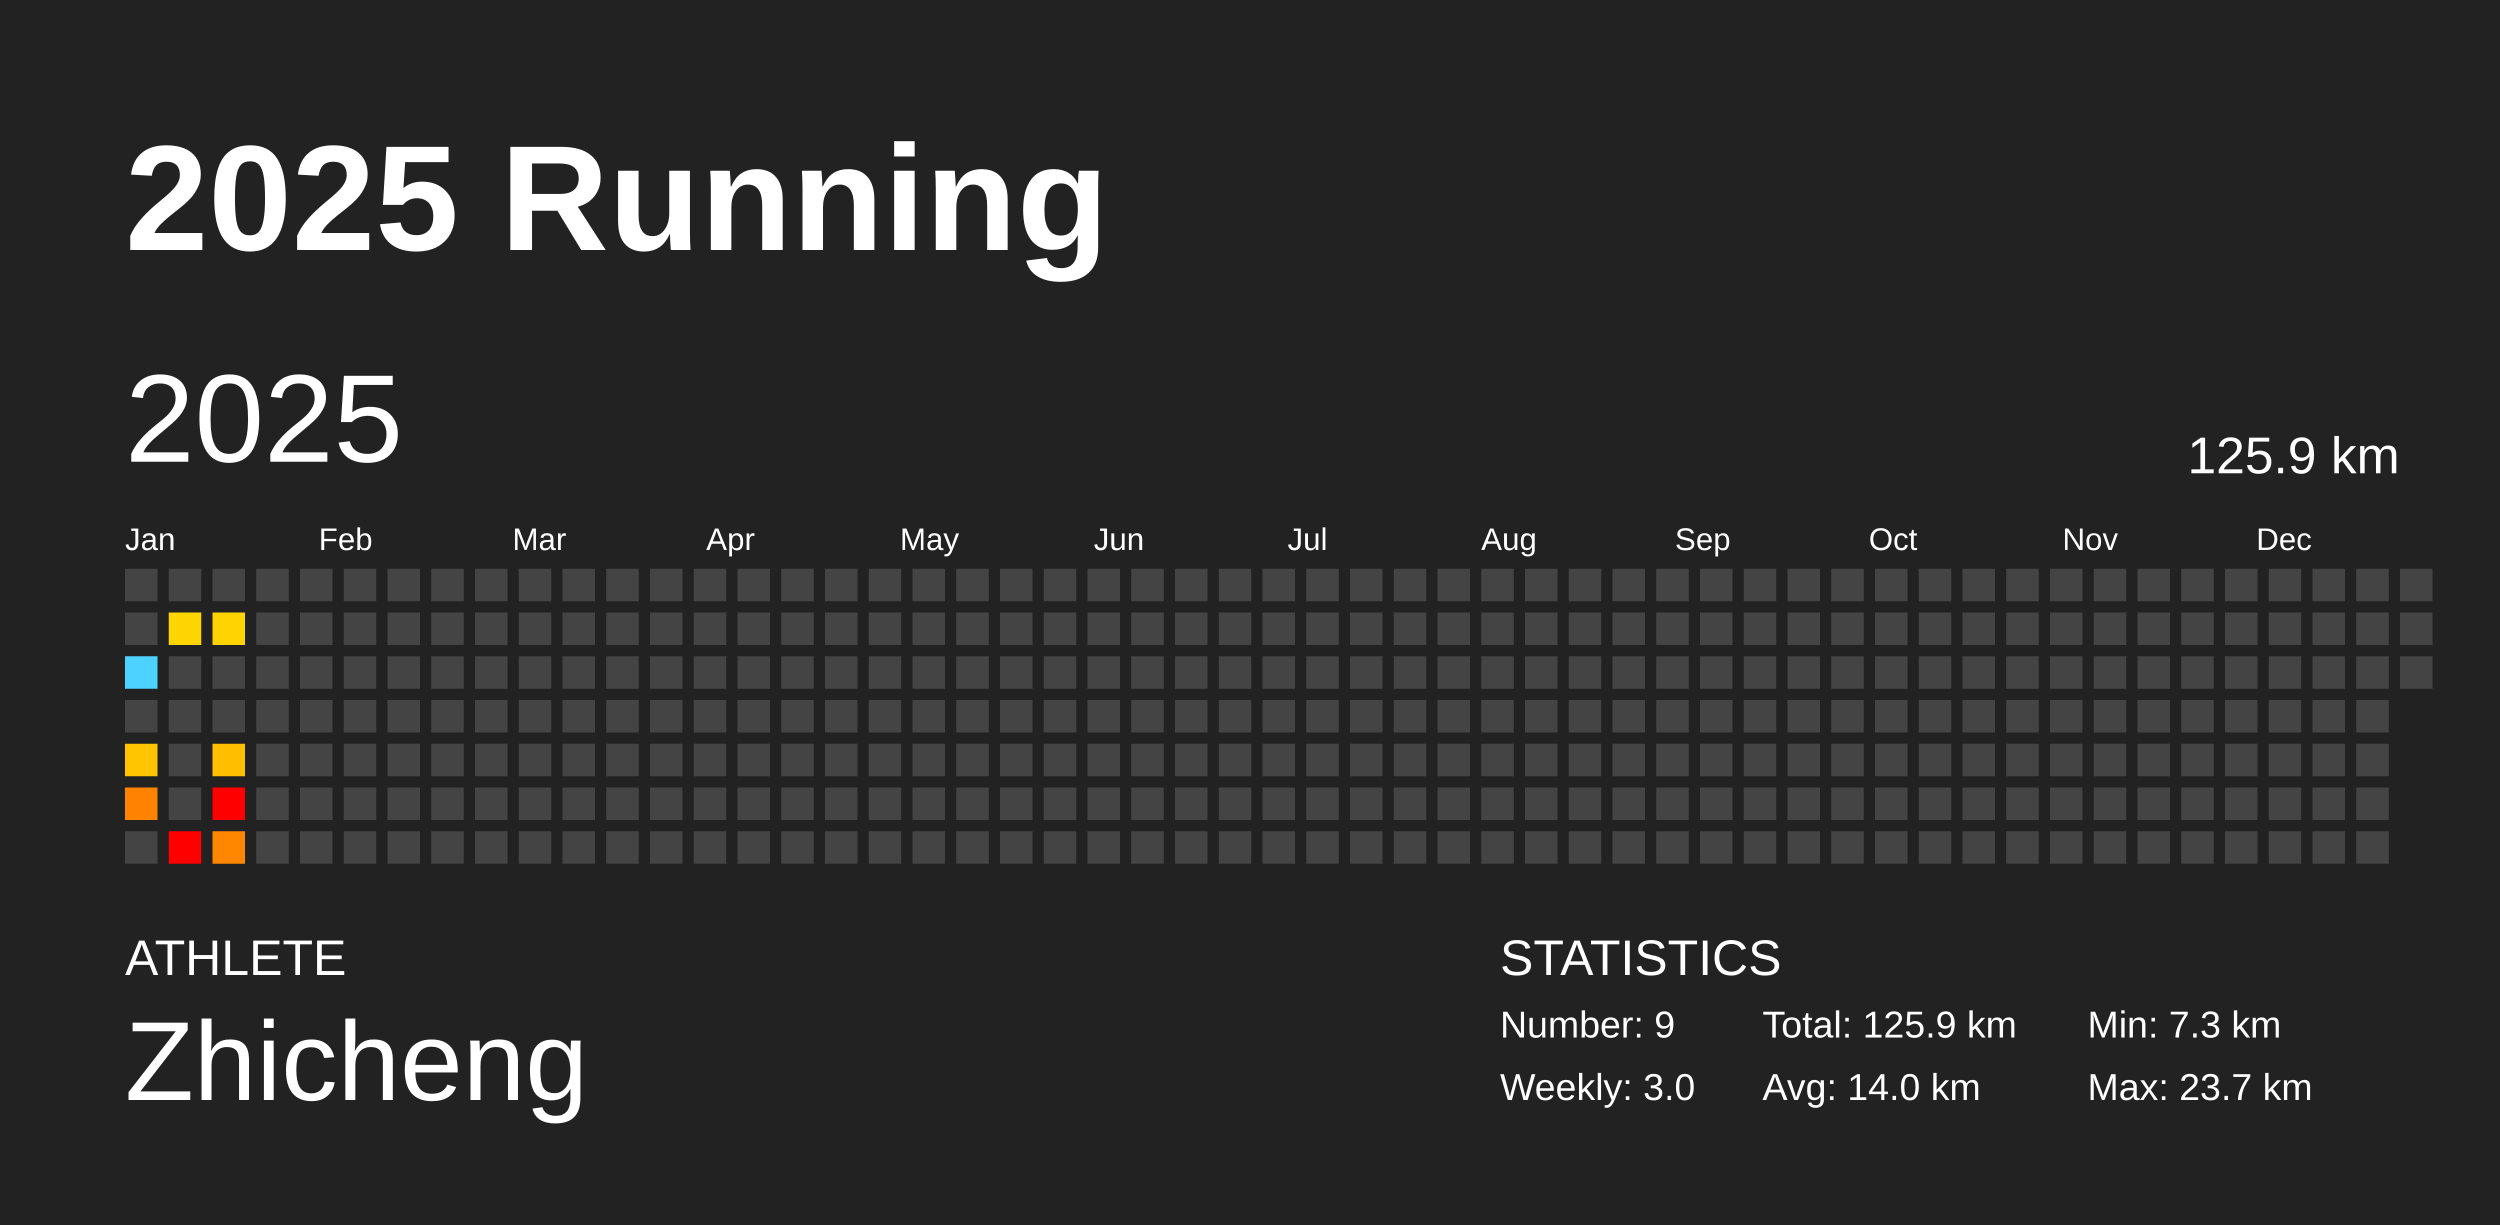
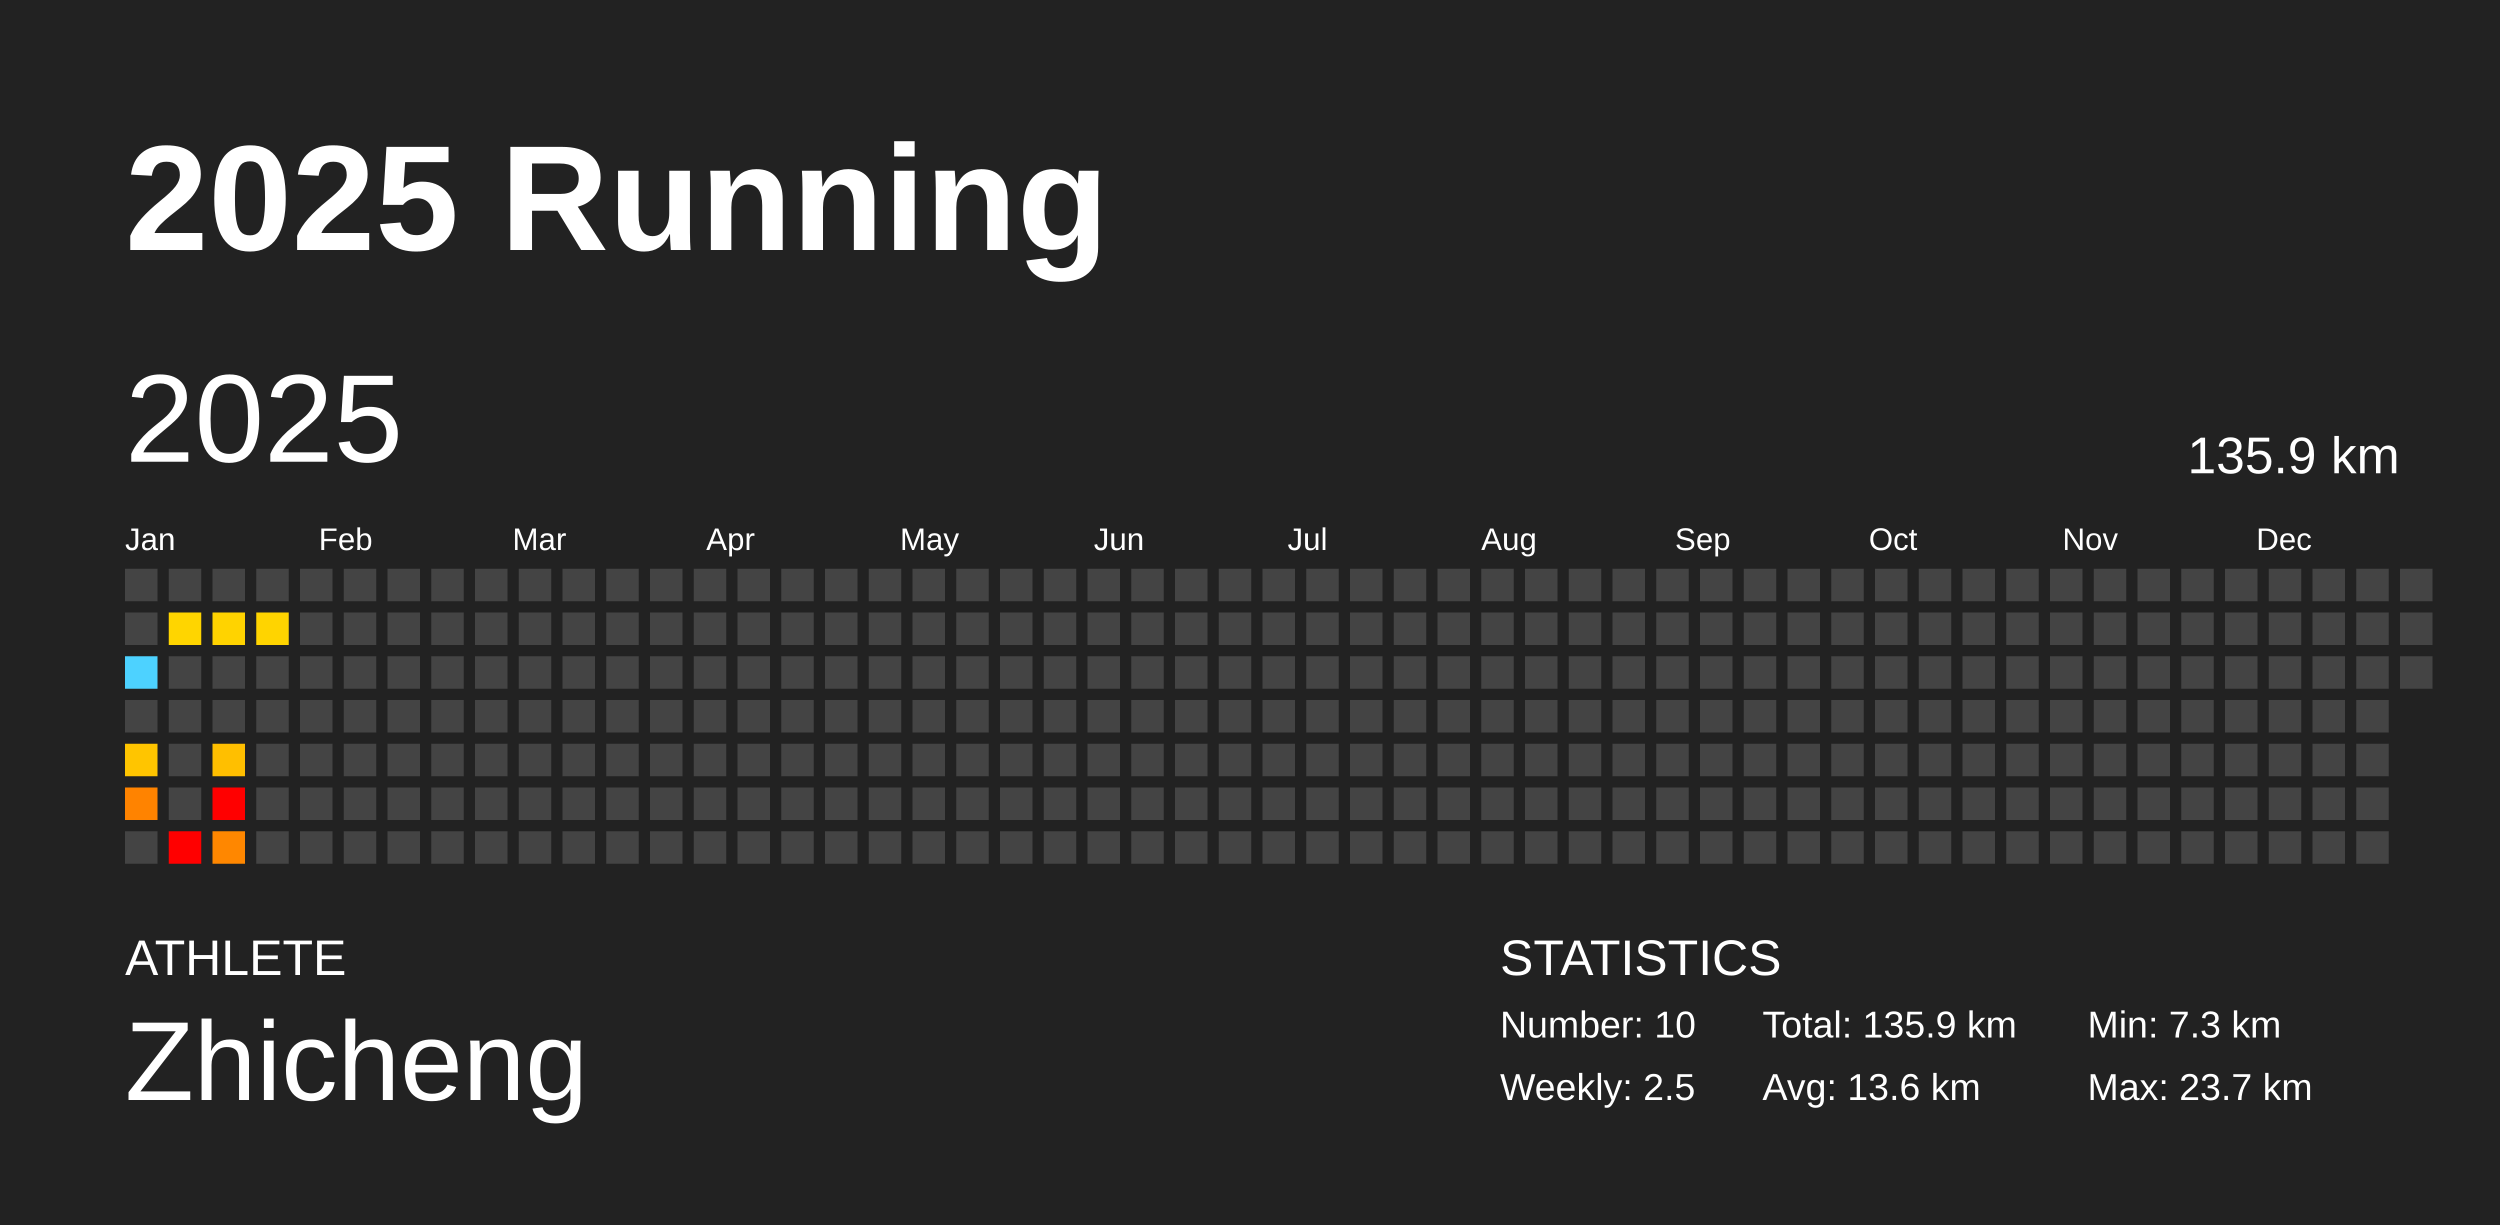
<svg xmlns="http://www.w3.org/2000/svg" baseProfile="full" height="98mm" version="1.1" viewBox="0,0,200,98" width="200mm">
  <defs />
  <rect fill="#222222" height="98" width="200" x="0" y="0" />
  <text fill="#FFFFFF" style="font-size:12px; font-family:Arial; font-weight:bold;" x="10" y="20">2025 Running</text>
  <text fill="#FFFFFF" style="font-size:4px; font-family:Arial" x="10" y="78">ATHLETE</text>
  <text fill="#FFFFFF" style="font-size:9px; font-family:Arial" x="10" y="88">Zhicheng</text>
  <text fill="#FFFFFF" style="font-size:4px; font-family:Arial" x="120" y="78">STATISTICS</text>
-   <text fill="#FFFFFF" style="font-size:3px; font-family:Arial" x="120" y="83">Number: 9</text>
-   <text fill="#FFFFFF" style="font-size:3px; font-family:Arial" x="120" y="88">Weekly: 3.0</text>
-   <text fill="#FFFFFF" style="font-size:3px; font-family:Arial" x="141" y="83">Total: 125.9 km</text>
-   <text fill="#FFFFFF" style="font-size:3px; font-family:Arial" x="141" y="88">Avg: 14.0 km</text>
+   <text fill="#FFFFFF" style="font-size:3px; font-family:Arial" x="120" y="83">Number: 10</text>
+   <text fill="#FFFFFF" style="font-size:3px; font-family:Arial" x="120" y="88">Weekly: 2.5</text>
+   <text fill="#FFFFFF" style="font-size:3px; font-family:Arial" x="141" y="83">Total: 135.9 km</text>
+   <text fill="#FFFFFF" style="font-size:3px; font-family:Arial" x="141" y="88">Avg: 13.6 km</text>
  <text fill="#FFFFFF" style="font-size:3px; font-family:Arial" x="167" y="83">Min: 7.3 km</text>
  <text fill="#FFFFFF" style="font-size:3px; font-family:Arial" x="167" y="88">Max: 23.7 km</text>
  <text dominant-baseline="hanging" fill="#FFFFFF" style="font-size:10.0px; font-family:Arial;" x="10" y="30">2025</text>
-   <text dominant-baseline="hanging" fill="#FFFFFF" style="font-size:4.125px; font-family:Arial;" x="175" y="35">125.9 km</text>
+   <text dominant-baseline="hanging" fill="#FFFFFF" style="font-size:4.125px; font-family:Arial;" x="175" y="35">135.9 km</text>
  <text fill="#FFFFFF" style="font-size:2.5px; font-family:Arial" x="10.0" y="44">Jan</text>
  <text fill="#FFFFFF" style="font-size:2.5px; font-family:Arial" x="25.5" y="44">Feb</text>
  <text fill="#FFFFFF" style="font-size:2.5px; font-family:Arial" x="41.0" y="44">Mar</text>
  <text fill="#FFFFFF" style="font-size:2.5px; font-family:Arial" x="56.5" y="44">Apr</text>
  <text fill="#FFFFFF" style="font-size:2.5px; font-family:Arial" x="72.0" y="44">May</text>
  <text fill="#FFFFFF" style="font-size:2.5px; font-family:Arial" x="87.5" y="44">Jun</text>
  <text fill="#FFFFFF" style="font-size:2.5px; font-family:Arial" x="103.0" y="44">Jul</text>
  <text fill="#FFFFFF" style="font-size:2.5px; font-family:Arial" x="118.5" y="44">Aug</text>
  <text fill="#FFFFFF" style="font-size:2.5px; font-family:Arial" x="134.0" y="44">Sep</text>
  <text fill="#FFFFFF" style="font-size:2.5px; font-family:Arial" x="149.5" y="44">Oct</text>
  <text fill="#FFFFFF" style="font-size:2.5px; font-family:Arial" x="165.0" y="44">Nov</text>
  <text fill="#FFFFFF" style="font-size:2.5px; font-family:Arial" x="180.5" y="44">Dec</text>
  <rect fill="#444444" height="2.6" width="2.6" x="10.0" y="45.5" />
  <rect fill="#444444" height="2.6" width="2.6" x="10.0" y="49.0" />
  <rect fill="#4dd2ff" height="2.6" width="2.6" x="10.0" y="52.5" />
  <rect fill="#444444" height="2.6" width="2.6" x="10.0" y="56.0" />
  <rect fill="#ffc500" height="2.6" width="2.6" x="10.0" y="59.5" />
  <rect fill="#ff8300" height="2.6" width="2.6" x="10.0" y="63.0" />
  <rect fill="#444444" height="2.6" width="2.6" x="10.0" y="66.5" />
  <rect fill="#444444" height="2.6" width="2.6" x="13.5" y="45.5" />
  <rect fill="#ffd500" height="2.6" width="2.6" x="13.5" y="49.0" />
  <rect fill="#444444" height="2.6" width="2.6" x="13.5" y="52.5" />
  <rect fill="#444444" height="2.6" width="2.6" x="13.5" y="56.0" />
  <rect fill="#444444" height="2.6" width="2.6" x="13.5" y="59.5" />
  <rect fill="#444444" height="2.6" width="2.6" x="13.5" y="63.0" />
  <rect fill="red" height="2.6" width="2.6" x="13.5" y="66.5" />
  <rect fill="#444444" height="2.6" width="2.6" x="17.0" y="45.5" />
  <rect fill="#ffd300" height="2.6" width="2.6" x="17.0" y="49.0" />
  <rect fill="#444444" height="2.6" width="2.6" x="17.0" y="52.5" />
  <rect fill="#444444" height="2.6" width="2.6" x="17.0" y="56.0" />
  <rect fill="#ffbf00" height="2.6" width="2.6" x="17.0" y="59.5" />
  <rect fill="red" height="2.6" width="2.6" x="17.0" y="63.0" />
  <rect fill="#ff8700" height="2.6" width="2.6" x="17.0" y="66.5" />
  <rect fill="#444444" height="2.6" width="2.6" x="20.5" y="45.5" />
-   <rect fill="#444444" height="2.6" width="2.6" x="20.5" y="49.0" />
+   <rect fill="#ffd400" height="2.6" width="2.6" x="20.5" y="49.0" />
  <rect fill="#444444" height="2.6" width="2.6" x="20.5" y="52.5" />
  <rect fill="#444444" height="2.6" width="2.6" x="20.5" y="56.0" />
  <rect fill="#444444" height="2.6" width="2.6" x="20.5" y="59.5" />
  <rect fill="#444444" height="2.6" width="2.6" x="20.5" y="63.0" />
  <rect fill="#444444" height="2.6" width="2.6" x="20.5" y="66.5" />
  <rect fill="#444444" height="2.6" width="2.6" x="24.0" y="45.5" />
  <rect fill="#444444" height="2.6" width="2.6" x="24.0" y="49.0" />
  <rect fill="#444444" height="2.6" width="2.6" x="24.0" y="52.5" />
  <rect fill="#444444" height="2.6" width="2.6" x="24.0" y="56.0" />
  <rect fill="#444444" height="2.6" width="2.6" x="24.0" y="59.5" />
  <rect fill="#444444" height="2.6" width="2.6" x="24.0" y="63.0" />
  <rect fill="#444444" height="2.6" width="2.6" x="24.0" y="66.5" />
  <rect fill="#444444" height="2.6" width="2.6" x="27.5" y="45.5" />
  <rect fill="#444444" height="2.6" width="2.6" x="27.5" y="49.0" />
  <rect fill="#444444" height="2.6" width="2.6" x="27.5" y="52.5" />
  <rect fill="#444444" height="2.6" width="2.6" x="27.5" y="56.0" />
  <rect fill="#444444" height="2.6" width="2.6" x="27.5" y="59.5" />
  <rect fill="#444444" height="2.6" width="2.6" x="27.5" y="63.0" />
  <rect fill="#444444" height="2.6" width="2.6" x="27.5" y="66.5" />
  <rect fill="#444444" height="2.6" width="2.6" x="31.0" y="45.5" />
  <rect fill="#444444" height="2.6" width="2.6" x="31.0" y="49.0" />
  <rect fill="#444444" height="2.6" width="2.6" x="31.0" y="52.5" />
  <rect fill="#444444" height="2.6" width="2.6" x="31.0" y="56.0" />
  <rect fill="#444444" height="2.6" width="2.6" x="31.0" y="59.5" />
  <rect fill="#444444" height="2.6" width="2.6" x="31.0" y="63.0" />
  <rect fill="#444444" height="2.6" width="2.6" x="31.0" y="66.5" />
  <rect fill="#444444" height="2.6" width="2.6" x="34.5" y="45.5" />
  <rect fill="#444444" height="2.6" width="2.6" x="34.5" y="49.0" />
  <rect fill="#444444" height="2.6" width="2.6" x="34.5" y="52.5" />
  <rect fill="#444444" height="2.6" width="2.6" x="34.5" y="56.0" />
  <rect fill="#444444" height="2.6" width="2.6" x="34.5" y="59.5" />
  <rect fill="#444444" height="2.6" width="2.6" x="34.5" y="63.0" />
  <rect fill="#444444" height="2.6" width="2.6" x="34.5" y="66.5" />
  <rect fill="#444444" height="2.6" width="2.6" x="38.0" y="45.5" />
  <rect fill="#444444" height="2.6" width="2.6" x="38.0" y="49.0" />
  <rect fill="#444444" height="2.6" width="2.6" x="38.0" y="52.5" />
  <rect fill="#444444" height="2.6" width="2.6" x="38.0" y="56.0" />
  <rect fill="#444444" height="2.6" width="2.6" x="38.0" y="59.5" />
  <rect fill="#444444" height="2.6" width="2.6" x="38.0" y="63.0" />
  <rect fill="#444444" height="2.6" width="2.6" x="38.0" y="66.5" />
  <rect fill="#444444" height="2.6" width="2.6" x="41.5" y="45.5" />
  <rect fill="#444444" height="2.6" width="2.6" x="41.5" y="49.0" />
  <rect fill="#444444" height="2.6" width="2.6" x="41.5" y="52.5" />
  <rect fill="#444444" height="2.6" width="2.6" x="41.5" y="56.0" />
  <rect fill="#444444" height="2.6" width="2.6" x="41.5" y="59.5" />
  <rect fill="#444444" height="2.6" width="2.6" x="41.5" y="63.0" />
  <rect fill="#444444" height="2.6" width="2.6" x="41.5" y="66.5" />
  <rect fill="#444444" height="2.6" width="2.6" x="45.0" y="45.5" />
  <rect fill="#444444" height="2.6" width="2.6" x="45.0" y="49.0" />
  <rect fill="#444444" height="2.6" width="2.6" x="45.0" y="52.5" />
  <rect fill="#444444" height="2.6" width="2.6" x="45.0" y="56.0" />
  <rect fill="#444444" height="2.6" width="2.6" x="45.0" y="59.5" />
  <rect fill="#444444" height="2.6" width="2.6" x="45.0" y="63.0" />
  <rect fill="#444444" height="2.6" width="2.6" x="45.0" y="66.5" />
  <rect fill="#444444" height="2.6" width="2.6" x="48.5" y="45.5" />
  <rect fill="#444444" height="2.6" width="2.6" x="48.5" y="49.0" />
  <rect fill="#444444" height="2.6" width="2.6" x="48.5" y="52.5" />
  <rect fill="#444444" height="2.6" width="2.6" x="48.5" y="56.0" />
  <rect fill="#444444" height="2.6" width="2.6" x="48.5" y="59.5" />
  <rect fill="#444444" height="2.6" width="2.6" x="48.5" y="63.0" />
  <rect fill="#444444" height="2.6" width="2.6" x="48.5" y="66.5" />
  <rect fill="#444444" height="2.6" width="2.6" x="52.0" y="45.5" />
  <rect fill="#444444" height="2.6" width="2.6" x="52.0" y="49.0" />
  <rect fill="#444444" height="2.6" width="2.6" x="52.0" y="52.5" />
  <rect fill="#444444" height="2.6" width="2.6" x="52.0" y="56.0" />
  <rect fill="#444444" height="2.6" width="2.6" x="52.0" y="59.5" />
  <rect fill="#444444" height="2.6" width="2.6" x="52.0" y="63.0" />
  <rect fill="#444444" height="2.6" width="2.6" x="52.0" y="66.5" />
  <rect fill="#444444" height="2.6" width="2.6" x="55.5" y="45.5" />
  <rect fill="#444444" height="2.6" width="2.6" x="55.5" y="49.0" />
  <rect fill="#444444" height="2.6" width="2.6" x="55.5" y="52.5" />
  <rect fill="#444444" height="2.6" width="2.6" x="55.5" y="56.0" />
  <rect fill="#444444" height="2.6" width="2.6" x="55.5" y="59.5" />
  <rect fill="#444444" height="2.6" width="2.6" x="55.5" y="63.0" />
  <rect fill="#444444" height="2.6" width="2.6" x="55.5" y="66.5" />
  <rect fill="#444444" height="2.6" width="2.6" x="59.0" y="45.5" />
  <rect fill="#444444" height="2.6" width="2.6" x="59.0" y="49.0" />
  <rect fill="#444444" height="2.6" width="2.6" x="59.0" y="52.5" />
  <rect fill="#444444" height="2.6" width="2.6" x="59.0" y="56.0" />
  <rect fill="#444444" height="2.6" width="2.6" x="59.0" y="59.5" />
  <rect fill="#444444" height="2.6" width="2.6" x="59.0" y="63.0" />
  <rect fill="#444444" height="2.6" width="2.6" x="59.0" y="66.5" />
  <rect fill="#444444" height="2.6" width="2.6" x="62.5" y="45.5" />
  <rect fill="#444444" height="2.6" width="2.6" x="62.5" y="49.0" />
  <rect fill="#444444" height="2.6" width="2.6" x="62.5" y="52.5" />
  <rect fill="#444444" height="2.6" width="2.6" x="62.5" y="56.0" />
  <rect fill="#444444" height="2.6" width="2.6" x="62.5" y="59.5" />
  <rect fill="#444444" height="2.6" width="2.6" x="62.5" y="63.0" />
  <rect fill="#444444" height="2.6" width="2.6" x="62.5" y="66.5" />
  <rect fill="#444444" height="2.6" width="2.6" x="66.0" y="45.5" />
  <rect fill="#444444" height="2.6" width="2.6" x="66.0" y="49.0" />
  <rect fill="#444444" height="2.6" width="2.6" x="66.0" y="52.5" />
  <rect fill="#444444" height="2.6" width="2.6" x="66.0" y="56.0" />
  <rect fill="#444444" height="2.6" width="2.6" x="66.0" y="59.5" />
  <rect fill="#444444" height="2.6" width="2.6" x="66.0" y="63.0" />
  <rect fill="#444444" height="2.6" width="2.6" x="66.0" y="66.5" />
  <rect fill="#444444" height="2.6" width="2.6" x="69.5" y="45.5" />
  <rect fill="#444444" height="2.6" width="2.6" x="69.5" y="49.0" />
  <rect fill="#444444" height="2.6" width="2.6" x="69.5" y="52.5" />
  <rect fill="#444444" height="2.6" width="2.6" x="69.5" y="56.0" />
  <rect fill="#444444" height="2.6" width="2.6" x="69.5" y="59.5" />
  <rect fill="#444444" height="2.6" width="2.6" x="69.5" y="63.0" />
  <rect fill="#444444" height="2.6" width="2.6" x="69.5" y="66.5" />
  <rect fill="#444444" height="2.6" width="2.6" x="73.0" y="45.5" />
  <rect fill="#444444" height="2.6" width="2.6" x="73.0" y="49.0" />
  <rect fill="#444444" height="2.6" width="2.6" x="73.0" y="52.5" />
  <rect fill="#444444" height="2.6" width="2.6" x="73.0" y="56.0" />
  <rect fill="#444444" height="2.6" width="2.6" x="73.0" y="59.5" />
  <rect fill="#444444" height="2.6" width="2.6" x="73.0" y="63.0" />
  <rect fill="#444444" height="2.6" width="2.6" x="73.0" y="66.5" />
  <rect fill="#444444" height="2.6" width="2.6" x="76.5" y="45.5" />
  <rect fill="#444444" height="2.6" width="2.6" x="76.5" y="49.0" />
  <rect fill="#444444" height="2.6" width="2.6" x="76.5" y="52.5" />
  <rect fill="#444444" height="2.6" width="2.6" x="76.5" y="56.0" />
  <rect fill="#444444" height="2.6" width="2.6" x="76.5" y="59.5" />
  <rect fill="#444444" height="2.6" width="2.6" x="76.5" y="63.0" />
  <rect fill="#444444" height="2.6" width="2.6" x="76.5" y="66.5" />
  <rect fill="#444444" height="2.6" width="2.6" x="80.0" y="45.5" />
  <rect fill="#444444" height="2.6" width="2.6" x="80.0" y="49.0" />
  <rect fill="#444444" height="2.6" width="2.6" x="80.0" y="52.5" />
  <rect fill="#444444" height="2.6" width="2.6" x="80.0" y="56.0" />
  <rect fill="#444444" height="2.6" width="2.6" x="80.0" y="59.5" />
  <rect fill="#444444" height="2.6" width="2.6" x="80.0" y="63.0" />
  <rect fill="#444444" height="2.6" width="2.6" x="80.0" y="66.5" />
  <rect fill="#444444" height="2.6" width="2.6" x="83.5" y="45.5" />
  <rect fill="#444444" height="2.6" width="2.6" x="83.5" y="49.0" />
  <rect fill="#444444" height="2.6" width="2.6" x="83.5" y="52.5" />
  <rect fill="#444444" height="2.6" width="2.6" x="83.5" y="56.0" />
  <rect fill="#444444" height="2.6" width="2.6" x="83.5" y="59.5" />
  <rect fill="#444444" height="2.6" width="2.6" x="83.5" y="63.0" />
  <rect fill="#444444" height="2.6" width="2.6" x="83.5" y="66.5" />
  <rect fill="#444444" height="2.6" width="2.6" x="87.0" y="45.5" />
  <rect fill="#444444" height="2.6" width="2.6" x="87.0" y="49.0" />
  <rect fill="#444444" height="2.6" width="2.6" x="87.0" y="52.5" />
  <rect fill="#444444" height="2.6" width="2.6" x="87.0" y="56.0" />
  <rect fill="#444444" height="2.6" width="2.6" x="87.0" y="59.5" />
  <rect fill="#444444" height="2.6" width="2.6" x="87.0" y="63.0" />
  <rect fill="#444444" height="2.6" width="2.6" x="87.0" y="66.5" />
  <rect fill="#444444" height="2.6" width="2.6" x="90.5" y="45.5" />
  <rect fill="#444444" height="2.6" width="2.6" x="90.5" y="49.0" />
  <rect fill="#444444" height="2.6" width="2.6" x="90.5" y="52.5" />
  <rect fill="#444444" height="2.6" width="2.6" x="90.5" y="56.0" />
  <rect fill="#444444" height="2.6" width="2.6" x="90.5" y="59.5" />
  <rect fill="#444444" height="2.6" width="2.6" x="90.5" y="63.0" />
  <rect fill="#444444" height="2.6" width="2.6" x="90.5" y="66.5" />
  <rect fill="#444444" height="2.6" width="2.6" x="94.0" y="45.5" />
  <rect fill="#444444" height="2.6" width="2.6" x="94.0" y="49.0" />
  <rect fill="#444444" height="2.6" width="2.6" x="94.0" y="52.5" />
  <rect fill="#444444" height="2.6" width="2.6" x="94.0" y="56.0" />
  <rect fill="#444444" height="2.6" width="2.6" x="94.0" y="59.5" />
  <rect fill="#444444" height="2.6" width="2.6" x="94.0" y="63.0" />
  <rect fill="#444444" height="2.6" width="2.6" x="94.0" y="66.5" />
  <rect fill="#444444" height="2.6" width="2.6" x="97.5" y="45.5" />
  <rect fill="#444444" height="2.6" width="2.6" x="97.5" y="49.0" />
  <rect fill="#444444" height="2.6" width="2.6" x="97.5" y="52.5" />
  <rect fill="#444444" height="2.6" width="2.6" x="97.5" y="56.0" />
  <rect fill="#444444" height="2.6" width="2.6" x="97.5" y="59.5" />
  <rect fill="#444444" height="2.6" width="2.6" x="97.5" y="63.0" />
  <rect fill="#444444" height="2.6" width="2.6" x="97.5" y="66.5" />
  <rect fill="#444444" height="2.6" width="2.6" x="101.0" y="45.5" />
  <rect fill="#444444" height="2.6" width="2.6" x="101.0" y="49.0" />
  <rect fill="#444444" height="2.6" width="2.6" x="101.0" y="52.5" />
  <rect fill="#444444" height="2.6" width="2.6" x="101.0" y="56.0" />
  <rect fill="#444444" height="2.6" width="2.6" x="101.0" y="59.5" />
  <rect fill="#444444" height="2.6" width="2.6" x="101.0" y="63.0" />
  <rect fill="#444444" height="2.6" width="2.6" x="101.0" y="66.5" />
  <rect fill="#444444" height="2.6" width="2.6" x="104.5" y="45.5" />
  <rect fill="#444444" height="2.6" width="2.6" x="104.5" y="49.0" />
  <rect fill="#444444" height="2.6" width="2.6" x="104.5" y="52.5" />
  <rect fill="#444444" height="2.6" width="2.6" x="104.5" y="56.0" />
  <rect fill="#444444" height="2.6" width="2.6" x="104.5" y="59.5" />
  <rect fill="#444444" height="2.6" width="2.6" x="104.5" y="63.0" />
  <rect fill="#444444" height="2.6" width="2.6" x="104.5" y="66.5" />
  <rect fill="#444444" height="2.6" width="2.6" x="108.0" y="45.5" />
  <rect fill="#444444" height="2.6" width="2.6" x="108.0" y="49.0" />
  <rect fill="#444444" height="2.6" width="2.6" x="108.0" y="52.5" />
  <rect fill="#444444" height="2.6" width="2.6" x="108.0" y="56.0" />
  <rect fill="#444444" height="2.6" width="2.6" x="108.0" y="59.5" />
  <rect fill="#444444" height="2.6" width="2.6" x="108.0" y="63.0" />
  <rect fill="#444444" height="2.6" width="2.6" x="108.0" y="66.5" />
  <rect fill="#444444" height="2.6" width="2.6" x="111.5" y="45.5" />
  <rect fill="#444444" height="2.6" width="2.6" x="111.5" y="49.0" />
  <rect fill="#444444" height="2.6" width="2.6" x="111.5" y="52.5" />
  <rect fill="#444444" height="2.6" width="2.6" x="111.5" y="56.0" />
  <rect fill="#444444" height="2.6" width="2.6" x="111.5" y="59.5" />
  <rect fill="#444444" height="2.6" width="2.6" x="111.5" y="63.0" />
  <rect fill="#444444" height="2.6" width="2.6" x="111.5" y="66.5" />
  <rect fill="#444444" height="2.6" width="2.6" x="115.0" y="45.5" />
  <rect fill="#444444" height="2.6" width="2.6" x="115.0" y="49.0" />
  <rect fill="#444444" height="2.6" width="2.6" x="115.0" y="52.5" />
  <rect fill="#444444" height="2.6" width="2.6" x="115.0" y="56.0" />
  <rect fill="#444444" height="2.6" width="2.6" x="115.0" y="59.5" />
  <rect fill="#444444" height="2.6" width="2.6" x="115.0" y="63.0" />
  <rect fill="#444444" height="2.6" width="2.6" x="115.0" y="66.5" />
  <rect fill="#444444" height="2.6" width="2.6" x="118.5" y="45.5" />
  <rect fill="#444444" height="2.6" width="2.6" x="118.5" y="49.0" />
  <rect fill="#444444" height="2.6" width="2.6" x="118.5" y="52.5" />
  <rect fill="#444444" height="2.6" width="2.6" x="118.5" y="56.0" />
  <rect fill="#444444" height="2.6" width="2.6" x="118.5" y="59.5" />
  <rect fill="#444444" height="2.6" width="2.6" x="118.5" y="63.0" />
  <rect fill="#444444" height="2.6" width="2.6" x="118.5" y="66.5" />
  <rect fill="#444444" height="2.6" width="2.6" x="122.0" y="45.5" />
  <rect fill="#444444" height="2.6" width="2.6" x="122.0" y="49.0" />
  <rect fill="#444444" height="2.6" width="2.6" x="122.0" y="52.5" />
  <rect fill="#444444" height="2.6" width="2.6" x="122.0" y="56.0" />
  <rect fill="#444444" height="2.6" width="2.6" x="122.0" y="59.5" />
  <rect fill="#444444" height="2.6" width="2.6" x="122.0" y="63.0" />
  <rect fill="#444444" height="2.6" width="2.6" x="122.0" y="66.5" />
  <rect fill="#444444" height="2.6" width="2.6" x="125.5" y="45.5" />
  <rect fill="#444444" height="2.6" width="2.6" x="125.5" y="49.0" />
  <rect fill="#444444" height="2.6" width="2.6" x="125.5" y="52.5" />
  <rect fill="#444444" height="2.6" width="2.6" x="125.5" y="56.0" />
  <rect fill="#444444" height="2.6" width="2.6" x="125.5" y="59.5" />
  <rect fill="#444444" height="2.6" width="2.6" x="125.5" y="63.0" />
  <rect fill="#444444" height="2.6" width="2.6" x="125.5" y="66.5" />
  <rect fill="#444444" height="2.6" width="2.6" x="129.0" y="45.5" />
  <rect fill="#444444" height="2.6" width="2.6" x="129.0" y="49.0" />
  <rect fill="#444444" height="2.6" width="2.6" x="129.0" y="52.5" />
  <rect fill="#444444" height="2.6" width="2.6" x="129.0" y="56.0" />
  <rect fill="#444444" height="2.6" width="2.6" x="129.0" y="59.5" />
  <rect fill="#444444" height="2.6" width="2.6" x="129.0" y="63.0" />
  <rect fill="#444444" height="2.6" width="2.6" x="129.0" y="66.5" />
  <rect fill="#444444" height="2.6" width="2.6" x="132.5" y="45.5" />
  <rect fill="#444444" height="2.6" width="2.6" x="132.5" y="49.0" />
  <rect fill="#444444" height="2.6" width="2.6" x="132.5" y="52.5" />
  <rect fill="#444444" height="2.6" width="2.6" x="132.5" y="56.0" />
  <rect fill="#444444" height="2.6" width="2.6" x="132.5" y="59.5" />
  <rect fill="#444444" height="2.6" width="2.6" x="132.5" y="63.0" />
  <rect fill="#444444" height="2.6" width="2.6" x="132.5" y="66.5" />
  <rect fill="#444444" height="2.6" width="2.6" x="136.0" y="45.5" />
  <rect fill="#444444" height="2.6" width="2.6" x="136.0" y="49.0" />
  <rect fill="#444444" height="2.6" width="2.6" x="136.0" y="52.5" />
  <rect fill="#444444" height="2.6" width="2.6" x="136.0" y="56.0" />
  <rect fill="#444444" height="2.6" width="2.6" x="136.0" y="59.5" />
  <rect fill="#444444" height="2.6" width="2.6" x="136.0" y="63.0" />
  <rect fill="#444444" height="2.6" width="2.6" x="136.0" y="66.5" />
  <rect fill="#444444" height="2.6" width="2.6" x="139.5" y="45.5" />
  <rect fill="#444444" height="2.6" width="2.6" x="139.5" y="49.0" />
  <rect fill="#444444" height="2.6" width="2.6" x="139.5" y="52.5" />
  <rect fill="#444444" height="2.6" width="2.6" x="139.5" y="56.0" />
  <rect fill="#444444" height="2.6" width="2.6" x="139.5" y="59.5" />
  <rect fill="#444444" height="2.6" width="2.6" x="139.5" y="63.0" />
  <rect fill="#444444" height="2.6" width="2.6" x="139.5" y="66.5" />
  <rect fill="#444444" height="2.6" width="2.6" x="143.0" y="45.5" />
  <rect fill="#444444" height="2.6" width="2.6" x="143.0" y="49.0" />
  <rect fill="#444444" height="2.6" width="2.6" x="143.0" y="52.5" />
  <rect fill="#444444" height="2.6" width="2.6" x="143.0" y="56.0" />
  <rect fill="#444444" height="2.6" width="2.6" x="143.0" y="59.5" />
  <rect fill="#444444" height="2.6" width="2.6" x="143.0" y="63.0" />
  <rect fill="#444444" height="2.6" width="2.6" x="143.0" y="66.5" />
  <rect fill="#444444" height="2.6" width="2.6" x="146.5" y="45.5" />
  <rect fill="#444444" height="2.6" width="2.6" x="146.5" y="49.0" />
  <rect fill="#444444" height="2.6" width="2.6" x="146.5" y="52.5" />
  <rect fill="#444444" height="2.6" width="2.6" x="146.5" y="56.0" />
  <rect fill="#444444" height="2.6" width="2.6" x="146.5" y="59.5" />
  <rect fill="#444444" height="2.6" width="2.6" x="146.5" y="63.0" />
  <rect fill="#444444" height="2.6" width="2.6" x="146.5" y="66.5" />
  <rect fill="#444444" height="2.6" width="2.6" x="150.0" y="45.5" />
  <rect fill="#444444" height="2.6" width="2.6" x="150.0" y="49.0" />
  <rect fill="#444444" height="2.6" width="2.6" x="150.0" y="52.5" />
  <rect fill="#444444" height="2.6" width="2.6" x="150.0" y="56.0" />
  <rect fill="#444444" height="2.6" width="2.6" x="150.0" y="59.5" />
  <rect fill="#444444" height="2.6" width="2.6" x="150.0" y="63.0" />
  <rect fill="#444444" height="2.6" width="2.6" x="150.0" y="66.5" />
  <rect fill="#444444" height="2.6" width="2.6" x="153.5" y="45.5" />
  <rect fill="#444444" height="2.6" width="2.6" x="153.5" y="49.0" />
  <rect fill="#444444" height="2.6" width="2.6" x="153.5" y="52.5" />
  <rect fill="#444444" height="2.6" width="2.6" x="153.5" y="56.0" />
  <rect fill="#444444" height="2.6" width="2.6" x="153.5" y="59.5" />
  <rect fill="#444444" height="2.6" width="2.6" x="153.5" y="63.0" />
  <rect fill="#444444" height="2.6" width="2.6" x="153.5" y="66.5" />
  <rect fill="#444444" height="2.6" width="2.6" x="157.0" y="45.5" />
  <rect fill="#444444" height="2.6" width="2.6" x="157.0" y="49.0" />
  <rect fill="#444444" height="2.6" width="2.6" x="157.0" y="52.5" />
  <rect fill="#444444" height="2.6" width="2.6" x="157.0" y="56.0" />
  <rect fill="#444444" height="2.6" width="2.6" x="157.0" y="59.5" />
  <rect fill="#444444" height="2.6" width="2.6" x="157.0" y="63.0" />
  <rect fill="#444444" height="2.6" width="2.6" x="157.0" y="66.5" />
  <rect fill="#444444" height="2.6" width="2.6" x="160.5" y="45.5" />
  <rect fill="#444444" height="2.6" width="2.6" x="160.5" y="49.0" />
  <rect fill="#444444" height="2.6" width="2.6" x="160.5" y="52.5" />
  <rect fill="#444444" height="2.6" width="2.6" x="160.5" y="56.0" />
  <rect fill="#444444" height="2.6" width="2.6" x="160.5" y="59.5" />
  <rect fill="#444444" height="2.6" width="2.6" x="160.5" y="63.0" />
  <rect fill="#444444" height="2.6" width="2.6" x="160.5" y="66.5" />
  <rect fill="#444444" height="2.6" width="2.6" x="164.0" y="45.5" />
  <rect fill="#444444" height="2.6" width="2.6" x="164.0" y="49.0" />
  <rect fill="#444444" height="2.6" width="2.6" x="164.0" y="52.5" />
  <rect fill="#444444" height="2.6" width="2.6" x="164.0" y="56.0" />
  <rect fill="#444444" height="2.6" width="2.6" x="164.0" y="59.5" />
  <rect fill="#444444" height="2.6" width="2.6" x="164.0" y="63.0" />
  <rect fill="#444444" height="2.6" width="2.6" x="164.0" y="66.5" />
  <rect fill="#444444" height="2.6" width="2.6" x="167.5" y="45.5" />
  <rect fill="#444444" height="2.6" width="2.6" x="167.5" y="49.0" />
  <rect fill="#444444" height="2.6" width="2.6" x="167.5" y="52.5" />
  <rect fill="#444444" height="2.6" width="2.6" x="167.5" y="56.0" />
  <rect fill="#444444" height="2.6" width="2.6" x="167.5" y="59.5" />
  <rect fill="#444444" height="2.6" width="2.6" x="167.5" y="63.0" />
  <rect fill="#444444" height="2.6" width="2.6" x="167.5" y="66.5" />
  <rect fill="#444444" height="2.6" width="2.6" x="171.0" y="45.5" />
  <rect fill="#444444" height="2.6" width="2.6" x="171.0" y="49.0" />
  <rect fill="#444444" height="2.6" width="2.6" x="171.0" y="52.5" />
  <rect fill="#444444" height="2.6" width="2.6" x="171.0" y="56.0" />
  <rect fill="#444444" height="2.6" width="2.6" x="171.0" y="59.5" />
  <rect fill="#444444" height="2.6" width="2.6" x="171.0" y="63.0" />
  <rect fill="#444444" height="2.6" width="2.6" x="171.0" y="66.5" />
  <rect fill="#444444" height="2.6" width="2.6" x="174.5" y="45.5" />
  <rect fill="#444444" height="2.6" width="2.6" x="174.5" y="49.0" />
  <rect fill="#444444" height="2.6" width="2.6" x="174.5" y="52.5" />
  <rect fill="#444444" height="2.6" width="2.6" x="174.5" y="56.0" />
  <rect fill="#444444" height="2.6" width="2.6" x="174.5" y="59.5" />
  <rect fill="#444444" height="2.6" width="2.6" x="174.5" y="63.0" />
  <rect fill="#444444" height="2.6" width="2.6" x="174.5" y="66.5" />
  <rect fill="#444444" height="2.6" width="2.6" x="178.0" y="45.5" />
  <rect fill="#444444" height="2.6" width="2.6" x="178.0" y="49.0" />
  <rect fill="#444444" height="2.6" width="2.6" x="178.0" y="52.5" />
  <rect fill="#444444" height="2.6" width="2.6" x="178.0" y="56.0" />
  <rect fill="#444444" height="2.6" width="2.6" x="178.0" y="59.5" />
  <rect fill="#444444" height="2.6" width="2.6" x="178.0" y="63.0" />
  <rect fill="#444444" height="2.6" width="2.6" x="178.0" y="66.5" />
  <rect fill="#444444" height="2.6" width="2.6" x="181.5" y="45.5" />
  <rect fill="#444444" height="2.6" width="2.6" x="181.5" y="49.0" />
  <rect fill="#444444" height="2.6" width="2.6" x="181.5" y="52.5" />
  <rect fill="#444444" height="2.6" width="2.6" x="181.5" y="56.0" />
  <rect fill="#444444" height="2.6" width="2.6" x="181.5" y="59.5" />
  <rect fill="#444444" height="2.6" width="2.6" x="181.5" y="63.0" />
  <rect fill="#444444" height="2.6" width="2.6" x="181.5" y="66.5" />
  <rect fill="#444444" height="2.6" width="2.6" x="185.0" y="45.5" />
  <rect fill="#444444" height="2.6" width="2.6" x="185.0" y="49.0" />
  <rect fill="#444444" height="2.6" width="2.6" x="185.0" y="52.5" />
  <rect fill="#444444" height="2.6" width="2.6" x="185.0" y="56.0" />
  <rect fill="#444444" height="2.6" width="2.6" x="185.0" y="59.5" />
  <rect fill="#444444" height="2.6" width="2.6" x="185.0" y="63.0" />
  <rect fill="#444444" height="2.6" width="2.6" x="185.0" y="66.5" />
  <rect fill="#444444" height="2.6" width="2.6" x="188.5" y="45.5" />
  <rect fill="#444444" height="2.6" width="2.6" x="188.5" y="49.0" />
  <rect fill="#444444" height="2.6" width="2.6" x="188.5" y="52.5" />
  <rect fill="#444444" height="2.6" width="2.6" x="188.5" y="56.0" />
  <rect fill="#444444" height="2.6" width="2.6" x="188.5" y="59.5" />
  <rect fill="#444444" height="2.6" width="2.6" x="188.5" y="63.0" />
  <rect fill="#444444" height="2.6" width="2.6" x="188.5" y="66.5" />
  <rect fill="#444444" height="2.6" width="2.6" x="192.0" y="45.5" />
  <rect fill="#444444" height="2.6" width="2.6" x="192.0" y="49.0" />
  <rect fill="#444444" height="2.6" width="2.6" x="192.0" y="52.5" />
</svg>
